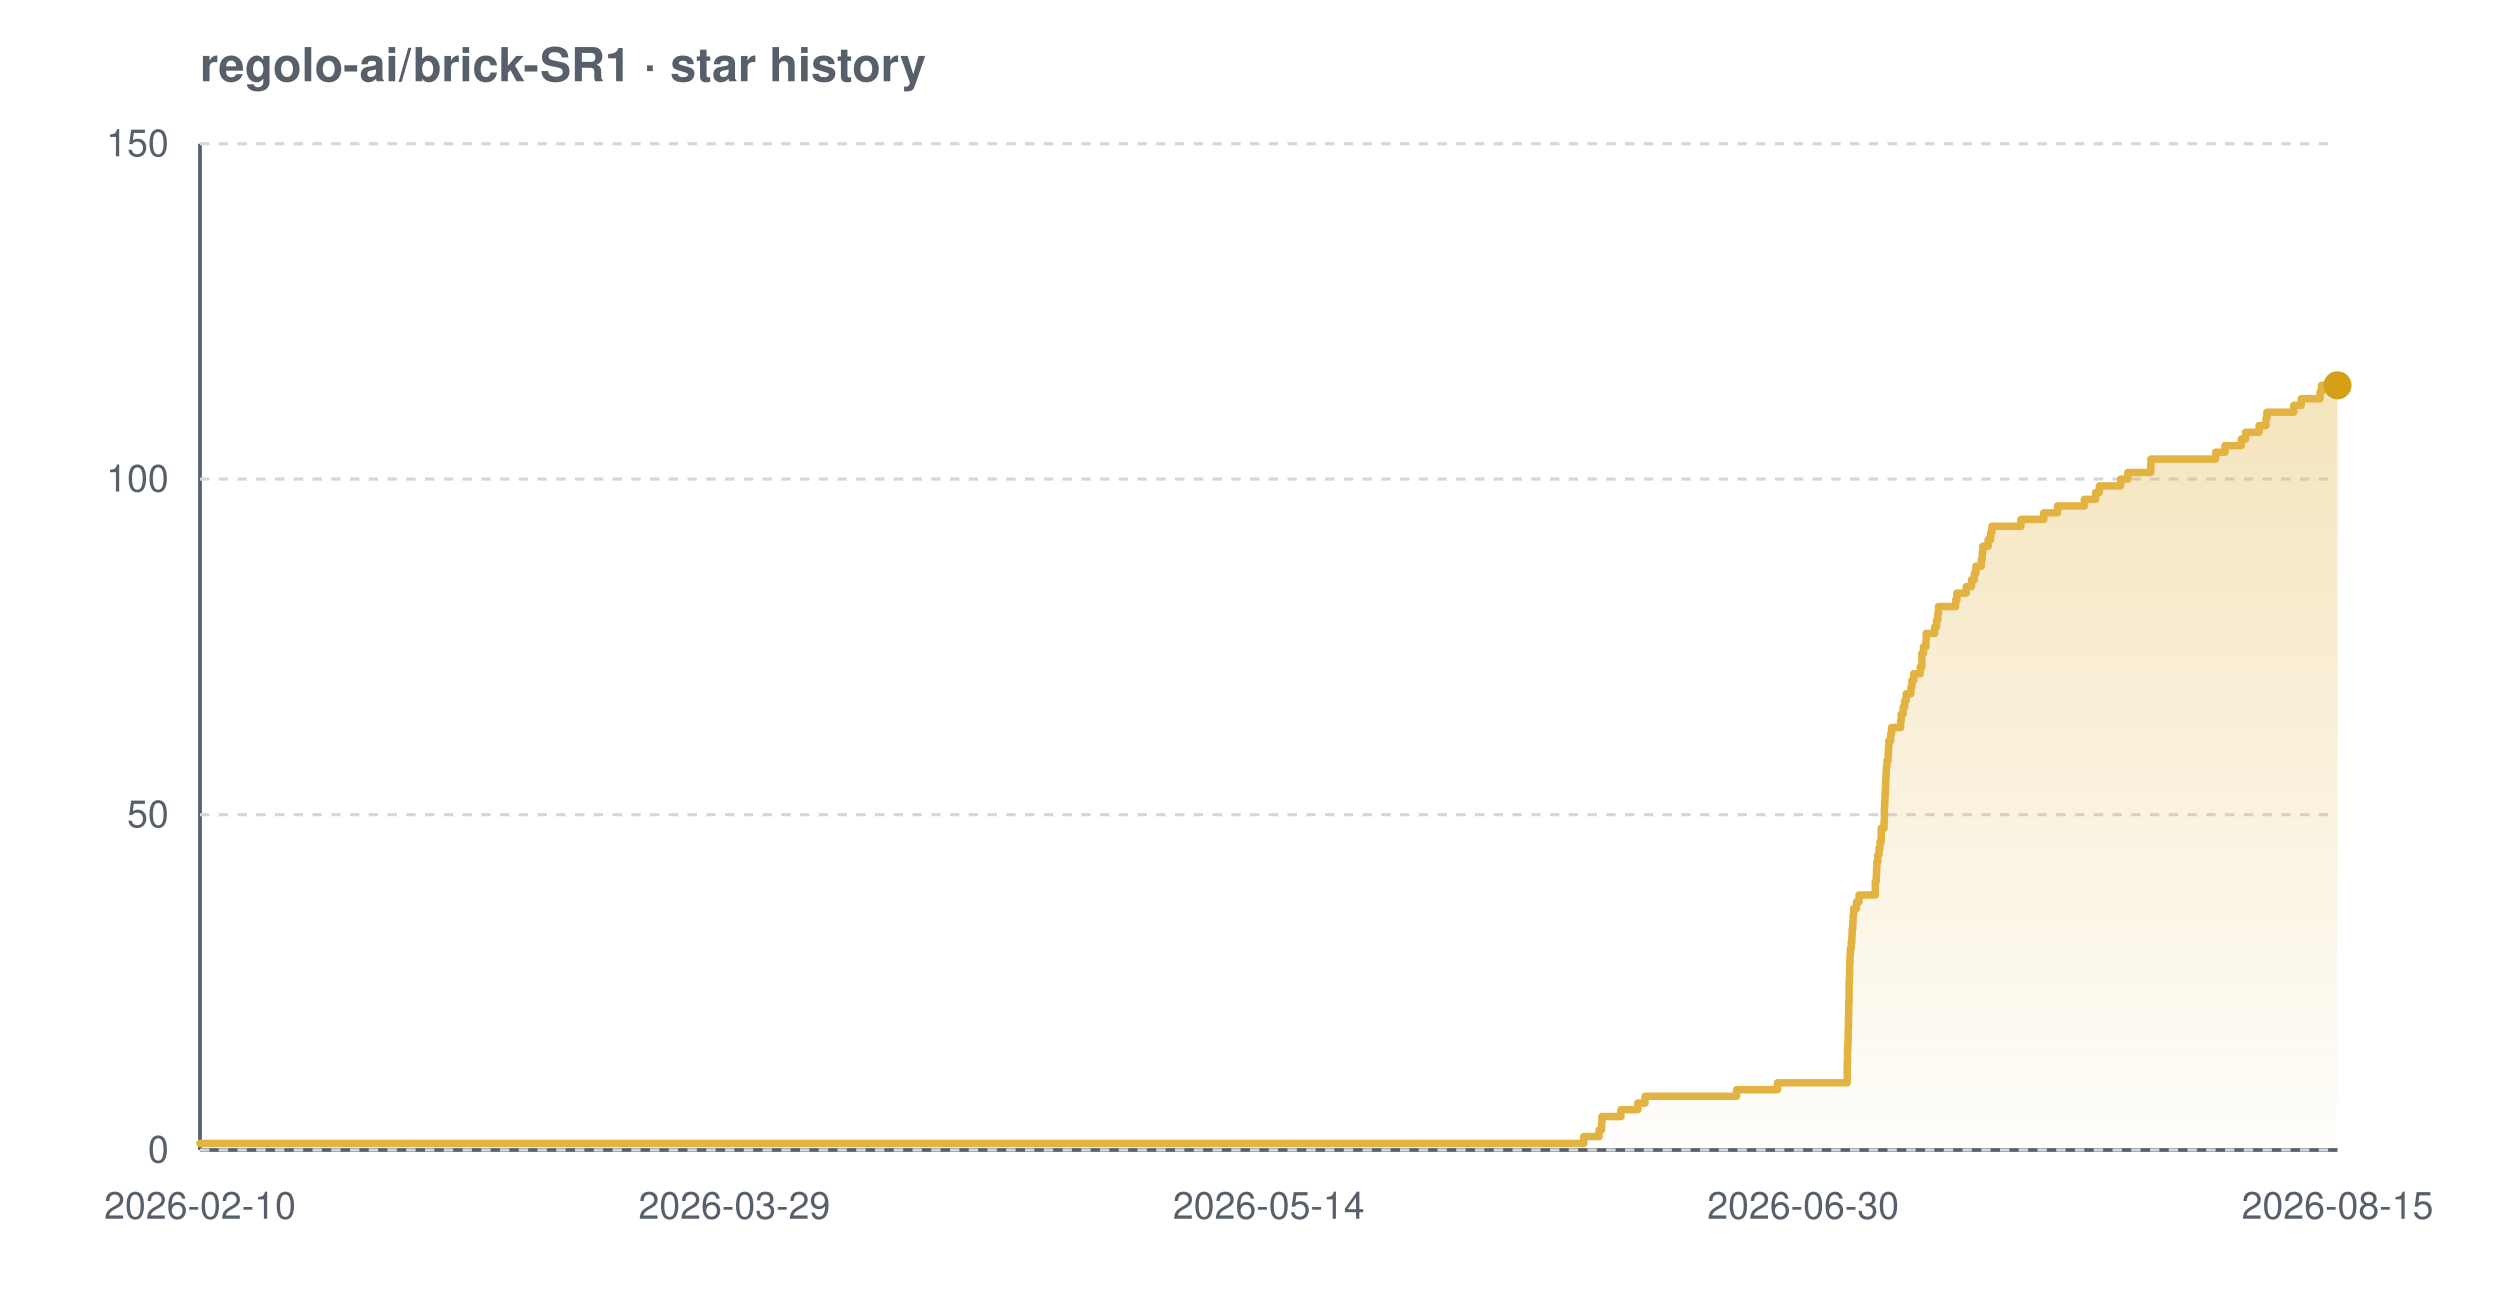
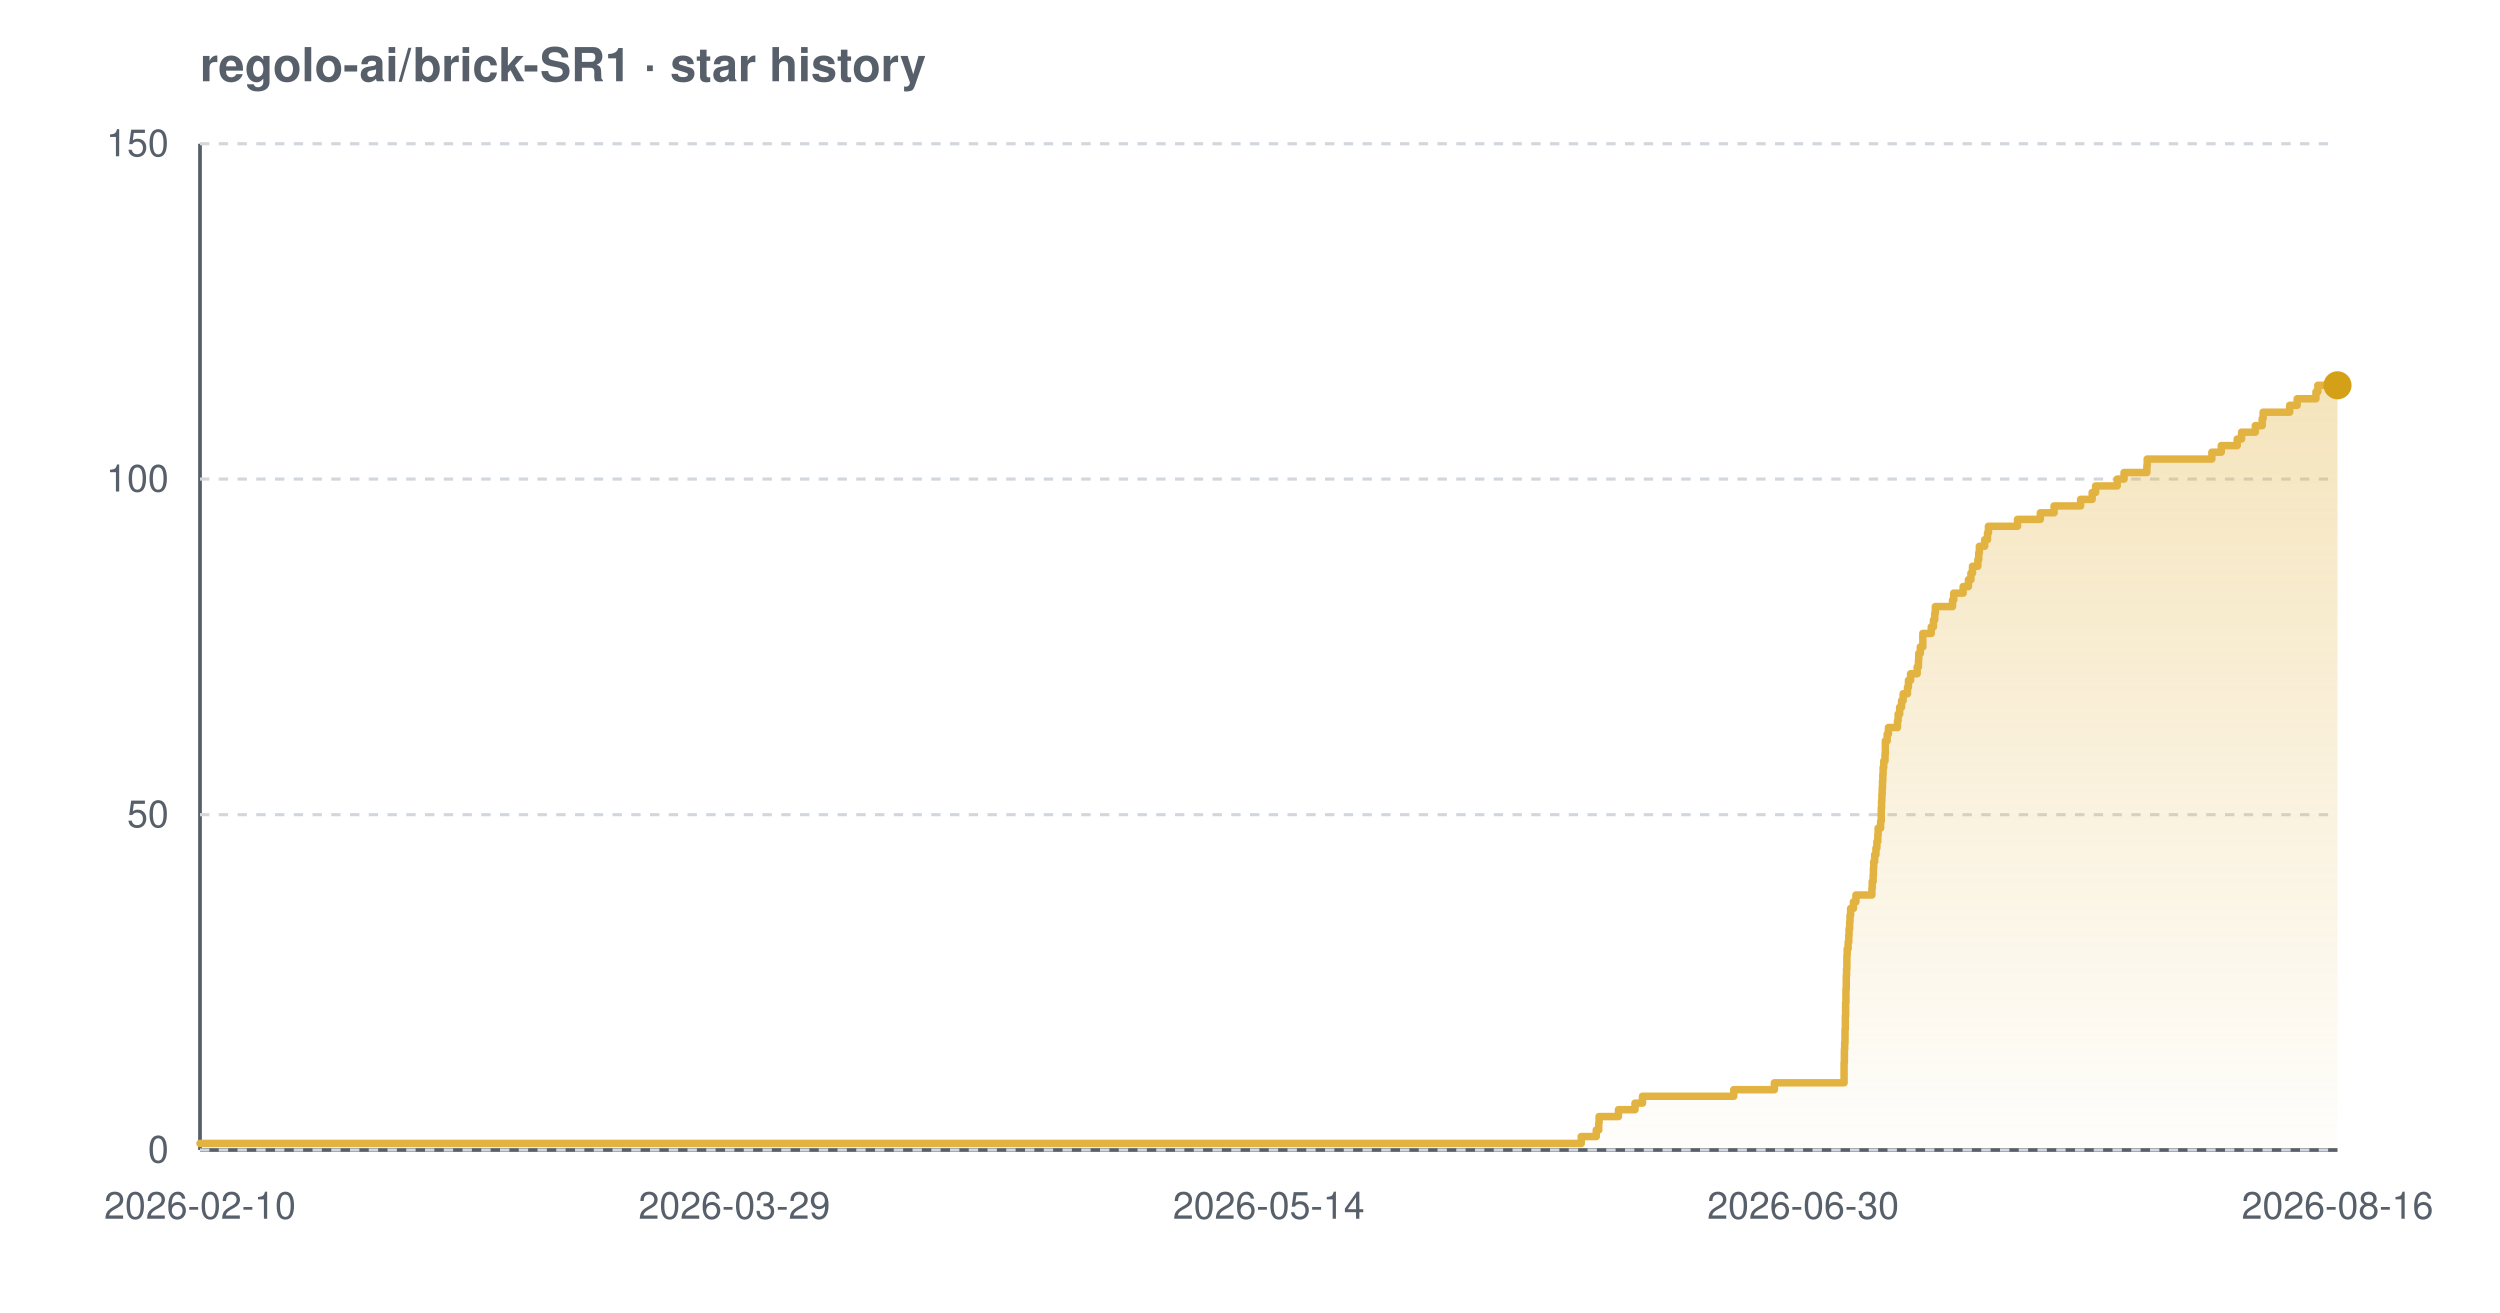
<svg xmlns="http://www.w3.org/2000/svg" width="800" height="420" viewBox="0 0 800 420" font-family="-apple-system,BlinkMacSystemFont,'Segoe UI',Helvetica,Arial,sans-serif" role="img" aria-label="Star history chart for regolo-ai/brick-SR1">
  <defs>
    <linearGradient id="grad-light" x1="0" y1="0" x2="0" y2="1">
      <stop offset="0%" stop-color="#e3b341" stop-opacity="0.35" />
      <stop offset="100%" stop-color="#e3b341" stop-opacity="0.02" />
    </linearGradient>
  </defs>
  <text x="64" y="26" font-size="15" font-weight="600" fill="#57606a">regolo-ai/brick-SR1 · star history</text>
  <line x1="64" y1="368" x2="748" y2="368" stroke="#57606a" stroke-width="1.2" />
  <line x1="64" y1="46" x2="64" y2="368" stroke="#57606a" stroke-width="1.2" />
  <line x1="64" y1="368.0" x2="748" y2="368.0" stroke="#d0d7de" stroke-width="1" stroke-dasharray="3 3" />
  <line x1="64" y1="260.7" x2="748" y2="260.7" stroke="#d0d7de" stroke-width="1" stroke-dasharray="3 3" />
  <line x1="64" y1="153.3" x2="748" y2="153.3" stroke="#d0d7de" stroke-width="1" stroke-dasharray="3 3" />
  <line x1="64" y1="46.0" x2="748" y2="46.0" stroke="#d0d7de" stroke-width="1" stroke-dasharray="3 3" />
-   <path d="M 64.0 365.9 L 506.8 365.9 L 506.8 363.7 L 511.7 363.7 L 511.7 361.6 L 512.5 361.6 L 512.5 359.4 L 512.6 359.4 L 512.6 357.3 L 518.7 357.3 L 518.7 355.1 L 524.1 355.1 L 524.1 353.0 L 526.4 353.0 L 526.4 350.8 L 555.7 350.8 L 555.7 348.7 L 568.8 348.7 L 568.8 346.5 L 591.1 346.5 L 591.1 344.4 L 591.1 344.4 L 591.1 342.2 L 591.1 342.2 L 591.1 340.1 L 591.2 340.1 L 591.2 337.9 L 591.2 337.9 L 591.2 335.8 L 591.3 335.8 L 591.3 333.7 L 591.4 333.7 L 591.4 331.5 L 591.4 331.5 L 591.4 329.4 L 591.5 329.4 L 591.5 327.2 L 591.5 327.2 L 591.5 325.1 L 591.6 325.1 L 591.6 322.9 L 591.6 322.9 L 591.6 320.8 L 591.7 320.8 L 591.7 318.6 L 591.7 318.6 L 591.7 316.5 L 591.7 316.5 L 591.7 314.3 L 591.8 314.3 L 591.8 312.2 L 591.9 312.2 L 591.9 310.0 L 591.9 310.0 L 591.9 307.9 L 592.0 307.9 L 592.0 305.7 L 592.1 305.7 L 592.1 303.6 L 592.4 303.6 L 592.4 301.5 L 592.6 301.5 L 592.6 299.3 L 592.7 299.3 L 592.7 297.2 L 592.9 297.2 L 592.9 295.0 L 593.0 295.0 L 593.0 292.9 L 593.2 292.9 L 593.2 290.7 L 594.1 290.7 L 594.1 288.6 L 594.9 288.6 L 594.9 286.4 L 600.1 286.4 L 600.1 284.3 L 600.1 284.3 L 600.1 282.1 L 600.4 282.1 L 600.4 280.0 L 600.5 280.0 L 600.5 277.8 L 600.6 277.8 L 600.6 275.7 L 600.9 275.7 L 600.9 273.5 L 601.3 273.5 L 601.3 271.4 L 601.6 271.4 L 601.6 269.3 L 602.0 269.3 L 602.0 267.1 L 602.0 267.1 L 602.0 265.0 L 602.9 265.0 L 602.9 262.8 L 603.0 262.8 L 603.0 260.7 L 603.0 260.7 L 603.0 258.5 L 603.1 258.5 L 603.1 256.4 L 603.2 256.4 L 603.2 254.2 L 603.3 254.2 L 603.3 252.1 L 603.4 252.1 L 603.4 249.9 L 603.5 249.9 L 603.5 247.8 L 603.6 247.8 L 603.6 245.6 L 603.8 245.6 L 603.8 243.5 L 604.2 243.5 L 604.2 241.3 L 604.3 241.3 L 604.3 239.2 L 604.4 239.2 L 604.4 237.1 L 605.0 237.1 L 605.0 234.9 L 605.3 234.9 L 605.3 232.8 L 608.2 232.8 L 608.2 230.6 L 608.4 230.6 L 608.4 228.5 L 609.0 228.5 L 609.0 226.3 L 609.5 226.3 L 609.5 224.2 L 610.0 224.2 L 610.0 222.0 L 611.5 222.0 L 611.5 219.9 L 611.8 219.9 L 611.8 217.7 L 612.4 217.7 L 612.4 215.6 L 614.5 215.6 L 614.5 213.4 L 615.0 213.4 L 615.0 211.3 L 615.0 211.3 L 615.0 209.1 L 615.5 209.1 L 615.5 207.0 L 616.3 207.0 L 616.3 204.9 L 616.4 204.9 L 616.4 202.7 L 619.1 202.7 L 619.1 200.6 L 619.7 200.6 L 619.7 198.4 L 620.1 198.4 L 620.1 196.3 L 620.3 196.3 L 620.3 194.1 L 625.8 194.1 L 625.8 192.0 L 626.2 192.0 L 626.2 189.8 L 629.2 189.8 L 629.2 187.7 L 630.9 187.7 L 630.9 185.5 L 631.8 185.5 L 631.8 183.4 L 632.3 183.4 L 632.3 181.2 L 634.0 181.2 L 634.0 179.1 L 634.3 179.1 L 634.3 176.9 L 634.5 176.9 L 634.5 174.8 L 636.2 174.8 L 636.2 172.7 L 637.0 172.7 L 637.0 170.5 L 637.4 170.5 L 637.4 168.4 L 646.7 168.4 L 646.7 166.2 L 654.0 166.2 L 654.0 164.1 L 658.4 164.1 L 658.4 161.9 L 667.0 161.9 L 667.0 159.8 L 670.6 159.8 L 670.6 157.6 L 671.8 157.6 L 671.8 155.5 L 678.6 155.5 L 678.6 153.3 L 680.9 153.3 L 680.9 151.2 L 688.2 151.2 L 688.2 149.0 L 688.3 149.0 L 688.3 146.9 L 709.0 146.9 L 709.0 144.7 L 712.0 144.7 L 712.0 142.6 L 717.2 142.6 L 717.2 140.5 L 718.6 140.5 L 718.6 138.3 L 722.9 138.3 L 722.9 136.2 L 725.1 136.2 L 725.1 134.0 L 725.4 134.0 L 725.4 131.9 L 734.0 131.9 L 734.0 129.7 L 736.4 129.7 L 736.4 127.6 L 742.4 127.6 L 742.4 125.4 L 742.9 125.4 L 742.9 123.3 L 748.0 123.3 L 748.0 123.3 L 748.0 368.0 L 64.0 368.0 Z" fill="url(#grad-light)" />
-   <path d="M 64.0 365.9 L 506.8 365.9 L 506.8 363.7 L 511.7 363.7 L 511.7 361.6 L 512.5 361.6 L 512.5 359.4 L 512.6 359.4 L 512.6 357.3 L 518.7 357.3 L 518.7 355.1 L 524.1 355.1 L 524.1 353.0 L 526.4 353.0 L 526.4 350.8 L 555.7 350.8 L 555.7 348.7 L 568.8 348.7 L 568.8 346.5 L 591.1 346.5 L 591.1 344.4 L 591.1 344.4 L 591.1 342.2 L 591.1 342.2 L 591.1 340.1 L 591.2 340.1 L 591.2 337.9 L 591.2 337.9 L 591.2 335.8 L 591.3 335.8 L 591.3 333.7 L 591.4 333.7 L 591.4 331.5 L 591.4 331.5 L 591.4 329.4 L 591.5 329.4 L 591.5 327.2 L 591.5 327.2 L 591.5 325.1 L 591.6 325.1 L 591.6 322.9 L 591.6 322.9 L 591.6 320.8 L 591.7 320.8 L 591.7 318.6 L 591.7 318.6 L 591.7 316.5 L 591.7 316.5 L 591.7 314.3 L 591.8 314.3 L 591.8 312.2 L 591.9 312.2 L 591.9 310.0 L 591.9 310.0 L 591.9 307.9 L 592.0 307.9 L 592.0 305.7 L 592.1 305.7 L 592.1 303.6 L 592.4 303.6 L 592.4 301.5 L 592.6 301.5 L 592.6 299.3 L 592.7 299.3 L 592.7 297.2 L 592.9 297.2 L 592.9 295.0 L 593.0 295.0 L 593.0 292.9 L 593.2 292.9 L 593.2 290.7 L 594.1 290.7 L 594.1 288.6 L 594.9 288.6 L 594.9 286.4 L 600.1 286.4 L 600.1 284.3 L 600.1 284.3 L 600.1 282.1 L 600.4 282.1 L 600.4 280.0 L 600.5 280.0 L 600.5 277.8 L 600.6 277.8 L 600.6 275.7 L 600.9 275.7 L 600.9 273.5 L 601.3 273.5 L 601.3 271.4 L 601.6 271.4 L 601.6 269.3 L 602.0 269.3 L 602.0 267.1 L 602.0 267.1 L 602.0 265.0 L 602.9 265.0 L 602.9 262.8 L 603.0 262.8 L 603.0 260.7 L 603.0 260.7 L 603.0 258.5 L 603.1 258.5 L 603.1 256.4 L 603.2 256.4 L 603.2 254.2 L 603.3 254.2 L 603.3 252.1 L 603.4 252.1 L 603.4 249.9 L 603.5 249.9 L 603.5 247.8 L 603.6 247.8 L 603.6 245.6 L 603.8 245.6 L 603.8 243.5 L 604.2 243.5 L 604.2 241.3 L 604.3 241.3 L 604.3 239.2 L 604.4 239.2 L 604.4 237.1 L 605.0 237.1 L 605.0 234.9 L 605.3 234.9 L 605.3 232.8 L 608.2 232.8 L 608.2 230.6 L 608.4 230.6 L 608.4 228.5 L 609.0 228.5 L 609.0 226.3 L 609.5 226.3 L 609.5 224.2 L 610.0 224.2 L 610.0 222.0 L 611.5 222.0 L 611.5 219.9 L 611.8 219.9 L 611.8 217.7 L 612.4 217.7 L 612.4 215.6 L 614.5 215.6 L 614.5 213.4 L 615.0 213.4 L 615.0 211.3 L 615.0 211.3 L 615.0 209.1 L 615.5 209.1 L 615.5 207.0 L 616.3 207.0 L 616.3 204.9 L 616.4 204.9 L 616.4 202.7 L 619.1 202.7 L 619.1 200.6 L 619.7 200.6 L 619.7 198.4 L 620.1 198.4 L 620.1 196.3 L 620.3 196.3 L 620.3 194.1 L 625.8 194.1 L 625.8 192.0 L 626.2 192.0 L 626.2 189.8 L 629.2 189.8 L 629.2 187.7 L 630.9 187.7 L 630.9 185.5 L 631.8 185.5 L 631.8 183.4 L 632.3 183.4 L 632.3 181.2 L 634.0 181.2 L 634.0 179.1 L 634.3 179.1 L 634.3 176.9 L 634.5 176.9 L 634.5 174.8 L 636.2 174.8 L 636.2 172.7 L 637.0 172.7 L 637.0 170.5 L 637.4 170.5 L 637.4 168.4 L 646.7 168.4 L 646.7 166.2 L 654.0 166.2 L 654.0 164.1 L 658.4 164.1 L 658.4 161.9 L 667.0 161.9 L 667.0 159.8 L 670.6 159.8 L 670.6 157.6 L 671.8 157.6 L 671.8 155.5 L 678.6 155.5 L 678.6 153.3 L 680.9 153.3 L 680.9 151.2 L 688.2 151.2 L 688.2 149.0 L 688.3 149.0 L 688.3 146.9 L 709.0 146.9 L 709.0 144.7 L 712.0 144.7 L 712.0 142.6 L 717.2 142.6 L 717.2 140.5 L 718.6 140.5 L 718.6 138.3 L 722.9 138.3 L 722.9 136.2 L 725.1 136.2 L 725.1 134.0 L 725.4 134.0 L 725.4 131.9 L 734.0 131.9 L 734.0 129.7 L 736.4 129.7 L 736.4 127.6 L 742.4 127.6 L 742.4 125.4 L 742.9 125.4 L 742.9 123.3 L 748.0 123.3 L 748.0 123.3" fill="none" stroke="#e3b341" stroke-width="2.4" stroke-linejoin="round" stroke-linecap="round" />
+   <path d="M 64.0 365.9 L 506.0 365.9 L 506.0 363.7 L 510.8 363.7 L 510.8 361.6 L 511.6 361.6 L 511.6 359.4 L 511.7 359.4 L 511.7 357.3 L 517.9 357.3 L 517.9 355.1 L 523.2 355.1 L 523.2 353.0 L 525.6 353.0 L 525.6 350.8 L 554.8 350.8 L 554.8 348.7 L 567.8 348.7 L 567.8 346.5 L 590.1 346.5 L 590.1 344.4 L 590.1 344.4 L 590.1 342.2 L 590.1 342.2 L 590.1 340.1 L 590.2 340.1 L 590.2 337.9 L 590.2 337.9 L 590.2 335.8 L 590.3 335.8 L 590.3 333.7 L 590.4 333.7 L 590.4 331.5 L 590.4 331.5 L 590.4 329.4 L 590.5 329.4 L 590.5 327.2 L 590.5 327.2 L 590.5 325.1 L 590.6 325.1 L 590.6 322.9 L 590.6 322.9 L 590.6 320.8 L 590.7 320.8 L 590.7 318.6 L 590.7 318.6 L 590.7 316.5 L 590.8 316.5 L 590.8 314.3 L 590.8 314.3 L 590.8 312.2 L 590.9 312.2 L 590.9 310.0 L 591.0 310.0 L 591.0 307.9 L 591.0 307.9 L 591.0 305.7 L 591.1 305.7 L 591.1 303.6 L 591.4 303.6 L 591.4 301.5 L 591.6 301.5 L 591.6 299.3 L 591.7 299.3 L 591.7 297.2 L 591.9 297.2 L 591.9 295.0 L 592.0 295.0 L 592.0 292.9 L 592.2 292.9 L 592.2 290.7 L 593.1 290.7 L 593.1 288.6 L 593.9 288.6 L 593.9 286.4 L 599.0 286.4 L 599.0 284.3 L 599.1 284.3 L 599.1 282.1 L 599.4 282.1 L 599.4 280.0 L 599.5 280.0 L 599.5 277.8 L 599.6 277.8 L 599.6 275.7 L 599.9 275.7 L 599.9 273.5 L 600.3 273.5 L 600.3 271.4 L 600.6 271.4 L 600.6 269.3 L 600.9 269.3 L 600.9 267.1 L 601.0 267.1 L 601.0 265.0 L 601.8 265.0 L 601.8 262.8 L 602.0 262.8 L 602.0 260.7 L 602.0 260.7 L 602.0 258.5 L 602.1 258.5 L 602.1 256.4 L 602.2 256.4 L 602.2 254.2 L 602.3 254.2 L 602.3 252.1 L 602.4 252.1 L 602.4 249.9 L 602.5 249.9 L 602.5 247.8 L 602.6 247.8 L 602.6 245.6 L 602.8 245.6 L 602.8 243.5 L 603.2 243.5 L 603.2 241.3 L 603.3 241.3 L 603.3 239.2 L 603.3 239.2 L 603.3 237.1 L 603.9 237.1 L 603.9 234.9 L 604.3 234.9 L 604.3 232.8 L 607.2 232.8 L 607.2 230.6 L 607.4 230.6 L 607.4 228.5 L 607.9 228.5 L 607.9 226.3 L 608.5 226.3 L 608.5 224.2 L 609.0 224.2 L 609.0 222.0 L 610.4 222.0 L 610.4 219.9 L 610.7 219.9 L 610.7 217.7 L 611.4 217.7 L 611.4 215.6 L 613.5 215.6 L 613.5 213.4 L 613.9 213.4 L 613.9 211.3 L 614.0 211.3 L 614.0 209.1 L 614.5 209.1 L 614.5 207.0 L 615.3 207.0 L 615.3 204.9 L 615.3 204.9 L 615.3 202.7 L 618.0 202.7 L 618.0 200.6 L 618.7 200.6 L 618.7 198.4 L 619.1 198.4 L 619.1 196.3 L 619.3 196.3 L 619.3 194.1 L 624.8 194.1 L 624.8 192.0 L 625.2 192.0 L 625.2 189.8 L 628.2 189.8 L 628.2 187.7 L 629.9 187.7 L 629.9 185.5 L 630.7 185.5 L 630.7 183.4 L 631.2 183.4 L 631.2 181.2 L 632.9 181.2 L 632.9 179.1 L 633.2 179.1 L 633.2 176.9 L 633.4 176.9 L 633.4 174.8 L 635.1 174.8 L 635.1 172.7 L 636.0 172.7 L 636.0 170.5 L 636.3 170.5 L 636.3 168.4 L 645.6 168.4 L 645.6 166.2 L 652.9 166.2 L 652.9 164.1 L 657.3 164.1 L 657.3 161.9 L 665.8 161.9 L 665.8 159.8 L 669.5 159.8 L 669.5 157.6 L 670.6 157.6 L 670.6 155.5 L 677.5 155.5 L 677.5 153.3 L 679.7 153.3 L 679.7 151.2 L 687.0 151.2 L 687.0 149.0 L 687.1 149.0 L 687.1 146.9 L 707.8 146.9 L 707.8 144.7 L 710.8 144.7 L 710.8 142.6 L 715.9 142.6 L 715.9 140.5 L 717.3 140.5 L 717.3 138.3 L 721.7 138.3 L 721.7 136.2 L 723.9 136.2 L 723.9 134.0 L 724.2 134.0 L 724.2 131.9 L 732.7 131.9 L 732.7 129.7 L 735.1 129.7 L 735.1 127.6 L 741.1 127.6 L 741.1 125.4 L 741.7 125.4 L 741.7 123.3 L 748.0 123.3 L 748.0 123.3 L 748.0 368.0 L 64.0 368.0 Z" fill="url(#grad-light)" />
+   <path d="M 64.0 365.9 L 506.0 365.9 L 506.0 363.7 L 510.8 363.7 L 510.8 361.6 L 511.6 361.6 L 511.6 359.4 L 511.7 359.4 L 511.7 357.3 L 517.9 357.3 L 517.9 355.1 L 523.2 355.1 L 523.2 353.0 L 525.6 353.0 L 525.6 350.8 L 554.8 350.8 L 554.8 348.7 L 567.8 348.7 L 567.8 346.5 L 590.1 346.5 L 590.1 344.4 L 590.1 344.4 L 590.1 342.2 L 590.1 342.2 L 590.1 340.1 L 590.2 340.1 L 590.2 337.9 L 590.2 337.9 L 590.2 335.8 L 590.3 335.8 L 590.3 333.7 L 590.4 333.7 L 590.4 331.5 L 590.4 331.5 L 590.4 329.4 L 590.5 329.4 L 590.5 327.2 L 590.5 327.2 L 590.5 325.1 L 590.6 325.1 L 590.6 322.9 L 590.6 322.9 L 590.6 320.8 L 590.7 320.8 L 590.7 318.6 L 590.7 318.6 L 590.7 316.5 L 590.8 316.5 L 590.8 314.3 L 590.8 314.3 L 590.8 312.2 L 590.9 312.2 L 590.9 310.0 L 591.0 310.0 L 591.0 307.9 L 591.0 307.9 L 591.0 305.7 L 591.1 305.7 L 591.1 303.6 L 591.4 303.6 L 591.4 301.5 L 591.6 301.5 L 591.6 299.3 L 591.7 299.3 L 591.7 297.2 L 591.9 297.2 L 591.9 295.0 L 592.0 295.0 L 592.0 292.9 L 592.2 292.9 L 592.2 290.7 L 593.1 290.7 L 593.1 288.6 L 593.9 288.6 L 593.9 286.4 L 599.0 286.4 L 599.0 284.3 L 599.1 284.3 L 599.1 282.1 L 599.4 282.1 L 599.4 280.0 L 599.5 280.0 L 599.5 277.8 L 599.6 277.8 L 599.6 275.7 L 599.9 275.7 L 599.9 273.5 L 600.3 273.5 L 600.3 271.4 L 600.6 271.4 L 600.6 269.3 L 600.9 269.3 L 600.9 267.1 L 601.0 267.1 L 601.0 265.0 L 601.8 265.0 L 601.8 262.8 L 602.0 262.8 L 602.0 260.7 L 602.0 260.7 L 602.0 258.5 L 602.1 258.5 L 602.1 256.4 L 602.2 256.4 L 602.2 254.2 L 602.3 254.2 L 602.3 252.1 L 602.4 252.1 L 602.4 249.9 L 602.5 249.9 L 602.5 247.8 L 602.6 247.8 L 602.6 245.6 L 602.8 245.6 L 602.8 243.5 L 603.2 243.5 L 603.2 241.3 L 603.3 241.3 L 603.3 239.2 L 603.3 239.2 L 603.3 237.1 L 603.9 237.1 L 603.9 234.9 L 604.3 234.9 L 604.3 232.8 L 607.2 232.8 L 607.2 230.6 L 607.4 230.6 L 607.4 228.5 L 607.9 228.5 L 607.9 226.3 L 608.5 226.3 L 608.5 224.2 L 609.0 224.2 L 609.0 222.0 L 610.4 222.0 L 610.4 219.9 L 610.7 219.9 L 610.7 217.7 L 611.4 217.7 L 611.4 215.6 L 613.5 215.6 L 613.5 213.4 L 613.9 213.4 L 613.9 211.3 L 614.0 211.3 L 614.0 209.1 L 614.5 209.1 L 614.5 207.0 L 615.3 207.0 L 615.3 204.9 L 615.3 204.9 L 615.3 202.7 L 618.0 202.7 L 618.0 200.6 L 618.7 200.6 L 618.7 198.4 L 619.1 198.4 L 619.1 196.3 L 619.3 196.3 L 619.3 194.1 L 624.8 194.1 L 624.8 192.0 L 625.2 192.0 L 625.2 189.8 L 628.2 189.8 L 628.2 187.7 L 629.9 187.7 L 629.9 185.5 L 630.7 185.5 L 630.7 183.4 L 631.2 183.4 L 631.2 181.2 L 632.9 181.2 L 632.9 179.1 L 633.2 179.1 L 633.2 176.9 L 633.4 176.9 L 633.4 174.8 L 635.1 174.8 L 635.1 172.7 L 636.0 172.7 L 636.0 170.5 L 636.3 170.5 L 636.3 168.4 L 645.6 168.4 L 645.6 166.2 L 652.9 166.2 L 652.9 164.1 L 657.3 164.1 L 657.3 161.9 L 665.8 161.9 L 665.8 159.8 L 669.5 159.8 L 669.5 157.6 L 670.6 157.6 L 670.6 155.5 L 677.5 155.5 L 677.5 153.3 L 679.7 153.3 L 679.7 151.2 L 687.0 151.2 L 687.0 149.0 L 687.1 149.0 L 687.1 146.9 L 707.8 146.9 L 707.8 144.7 L 710.8 144.7 L 710.8 142.6 L 715.9 142.6 L 715.9 140.5 L 717.3 140.5 L 717.3 138.3 L 721.7 138.3 L 721.7 136.2 L 723.9 136.2 L 723.9 134.0 L 724.2 134.0 L 724.2 131.9 L 732.7 131.9 L 732.7 129.7 L 735.1 129.7 L 735.1 127.6 L 741.1 127.6 L 741.1 125.4 L 741.7 125.4 L 741.7 123.3 L 748.0 123.3 L 748.0 123.3" fill="none" stroke="#e3b341" stroke-width="2.4" stroke-linejoin="round" stroke-linecap="round" />
  <circle cx="748.0" cy="123.3" r="4.5" fill="#d4a017" />
  <text x="54" y="372.0" text-anchor="end" font-size="12" fill="#57606a">0</text>
  <text x="54" y="264.7" text-anchor="end" font-size="12" fill="#57606a">50</text>
  <text x="54" y="157.3" text-anchor="end" font-size="12" fill="#57606a">100</text>
  <text x="54" y="50.0" text-anchor="end" font-size="12" fill="#57606a">150</text>
  <text x="64.0" y="390" text-anchor="middle" font-size="12" fill="#57606a">2026-02-10</text>
  <text x="235.0" y="390" text-anchor="middle" font-size="12" fill="#57606a">2026-03-29</text>
  <text x="406.0" y="390" text-anchor="middle" font-size="12" fill="#57606a">2026-05-14</text>
  <text x="577.0" y="390" text-anchor="middle" font-size="12" fill="#57606a">2026-06-30</text>
-   <text x="748.0" y="390" text-anchor="middle" font-size="12" fill="#57606a">2026-08-15</text>
+   <text x="748.0" y="390" text-anchor="middle" font-size="12" fill="#57606a">2026-08-16</text>
</svg>
